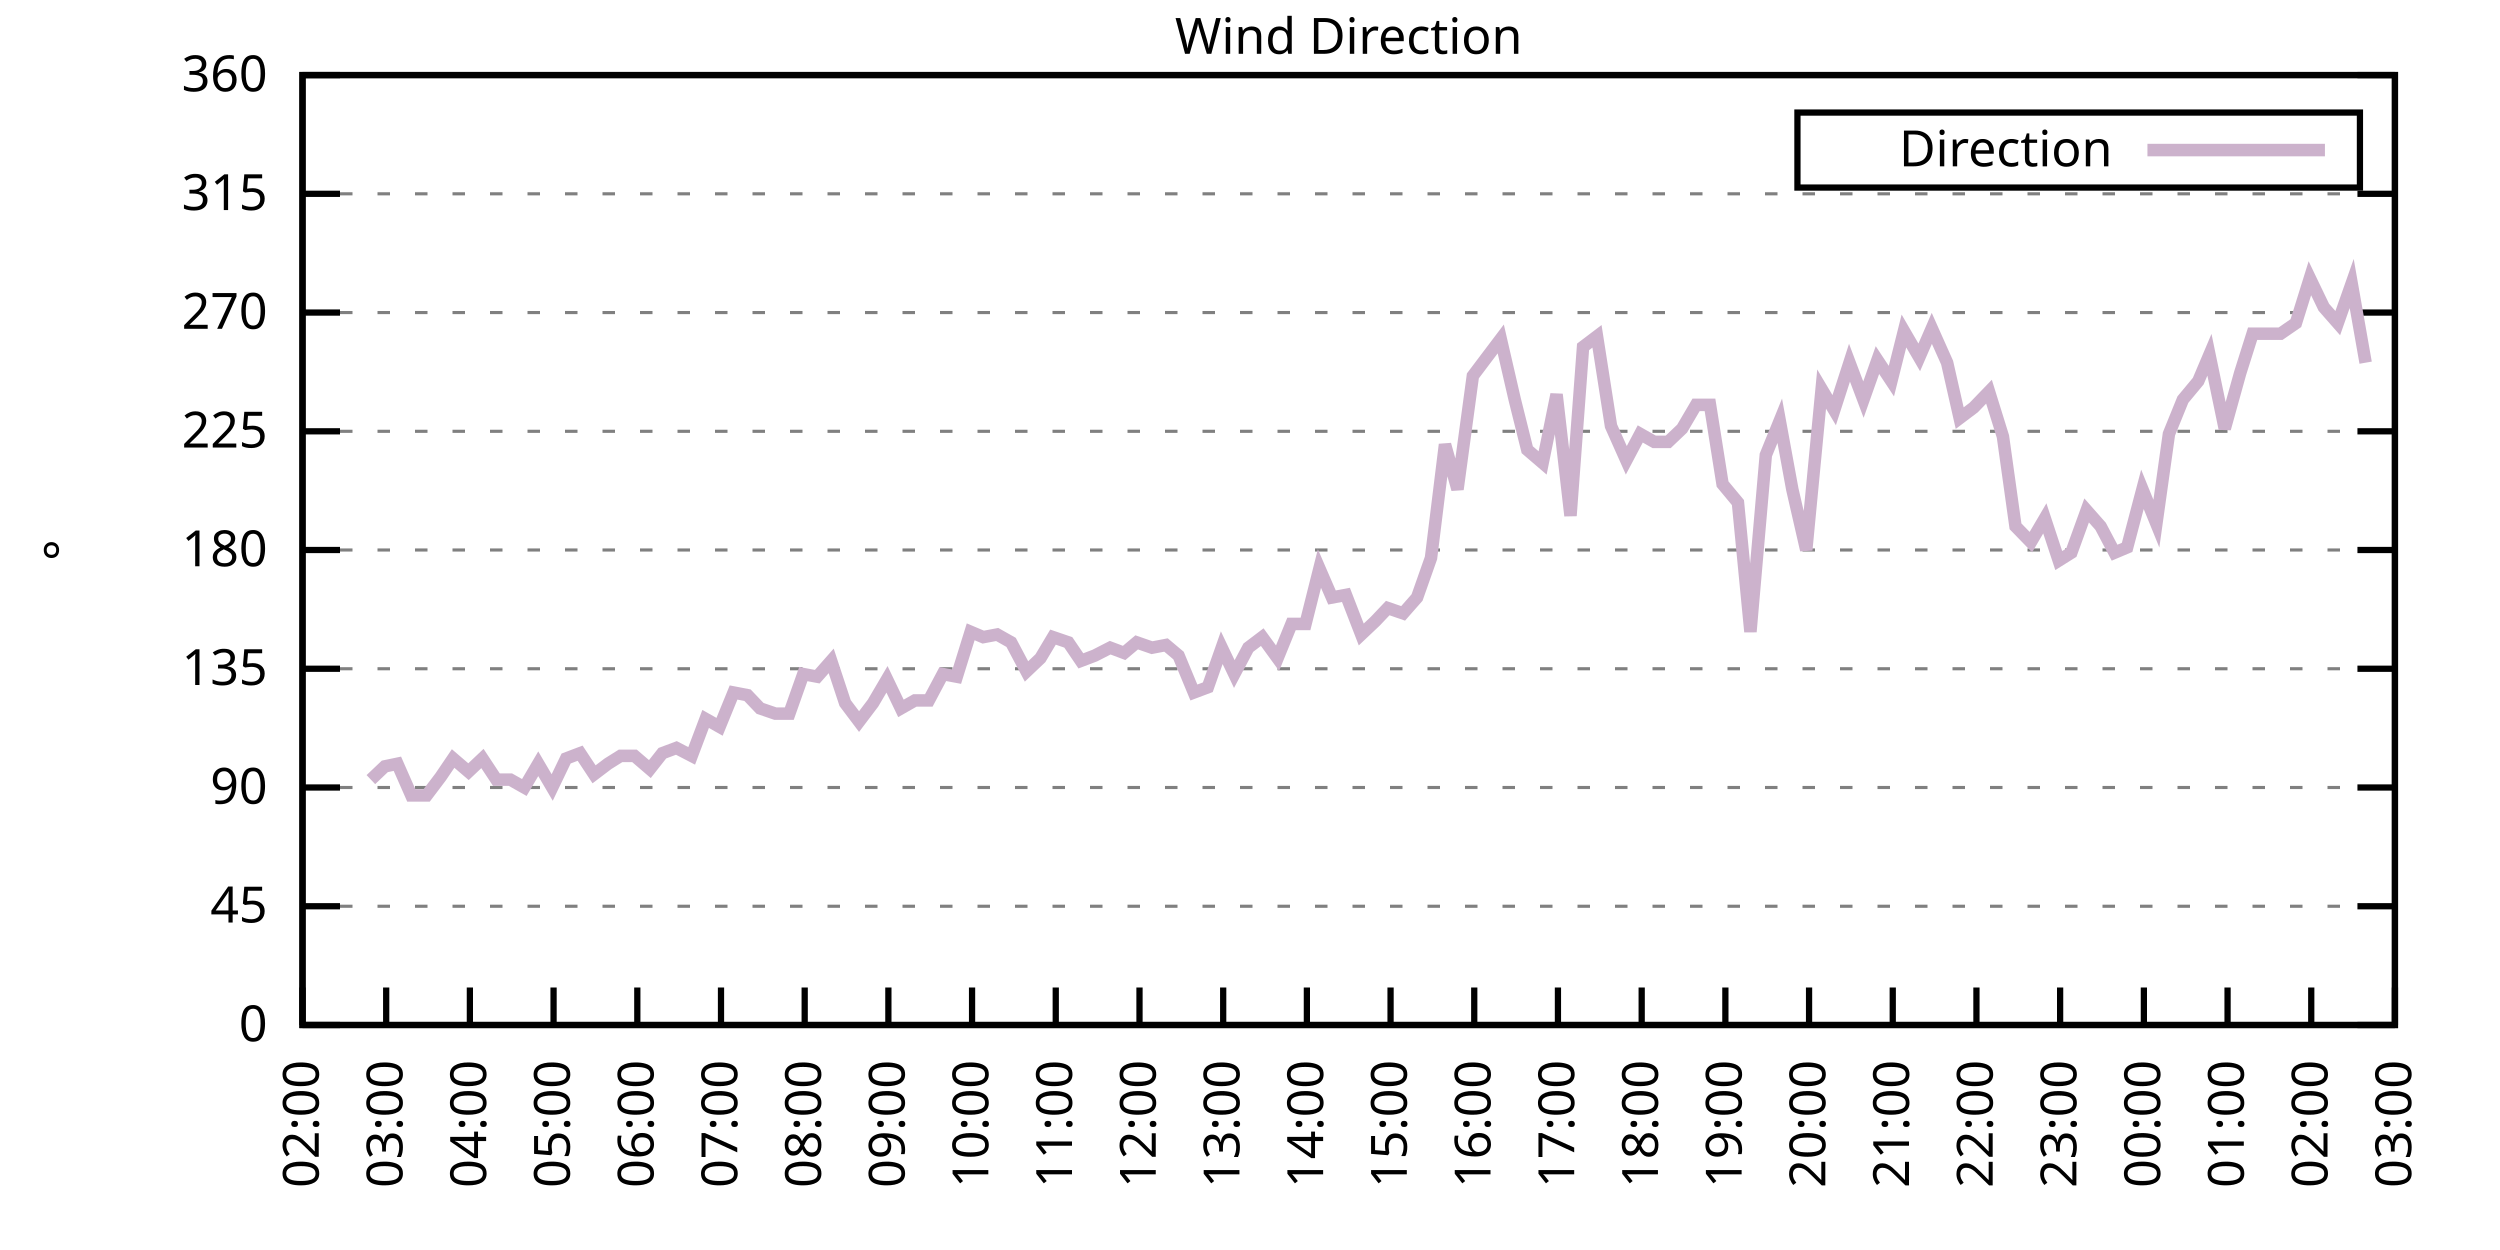
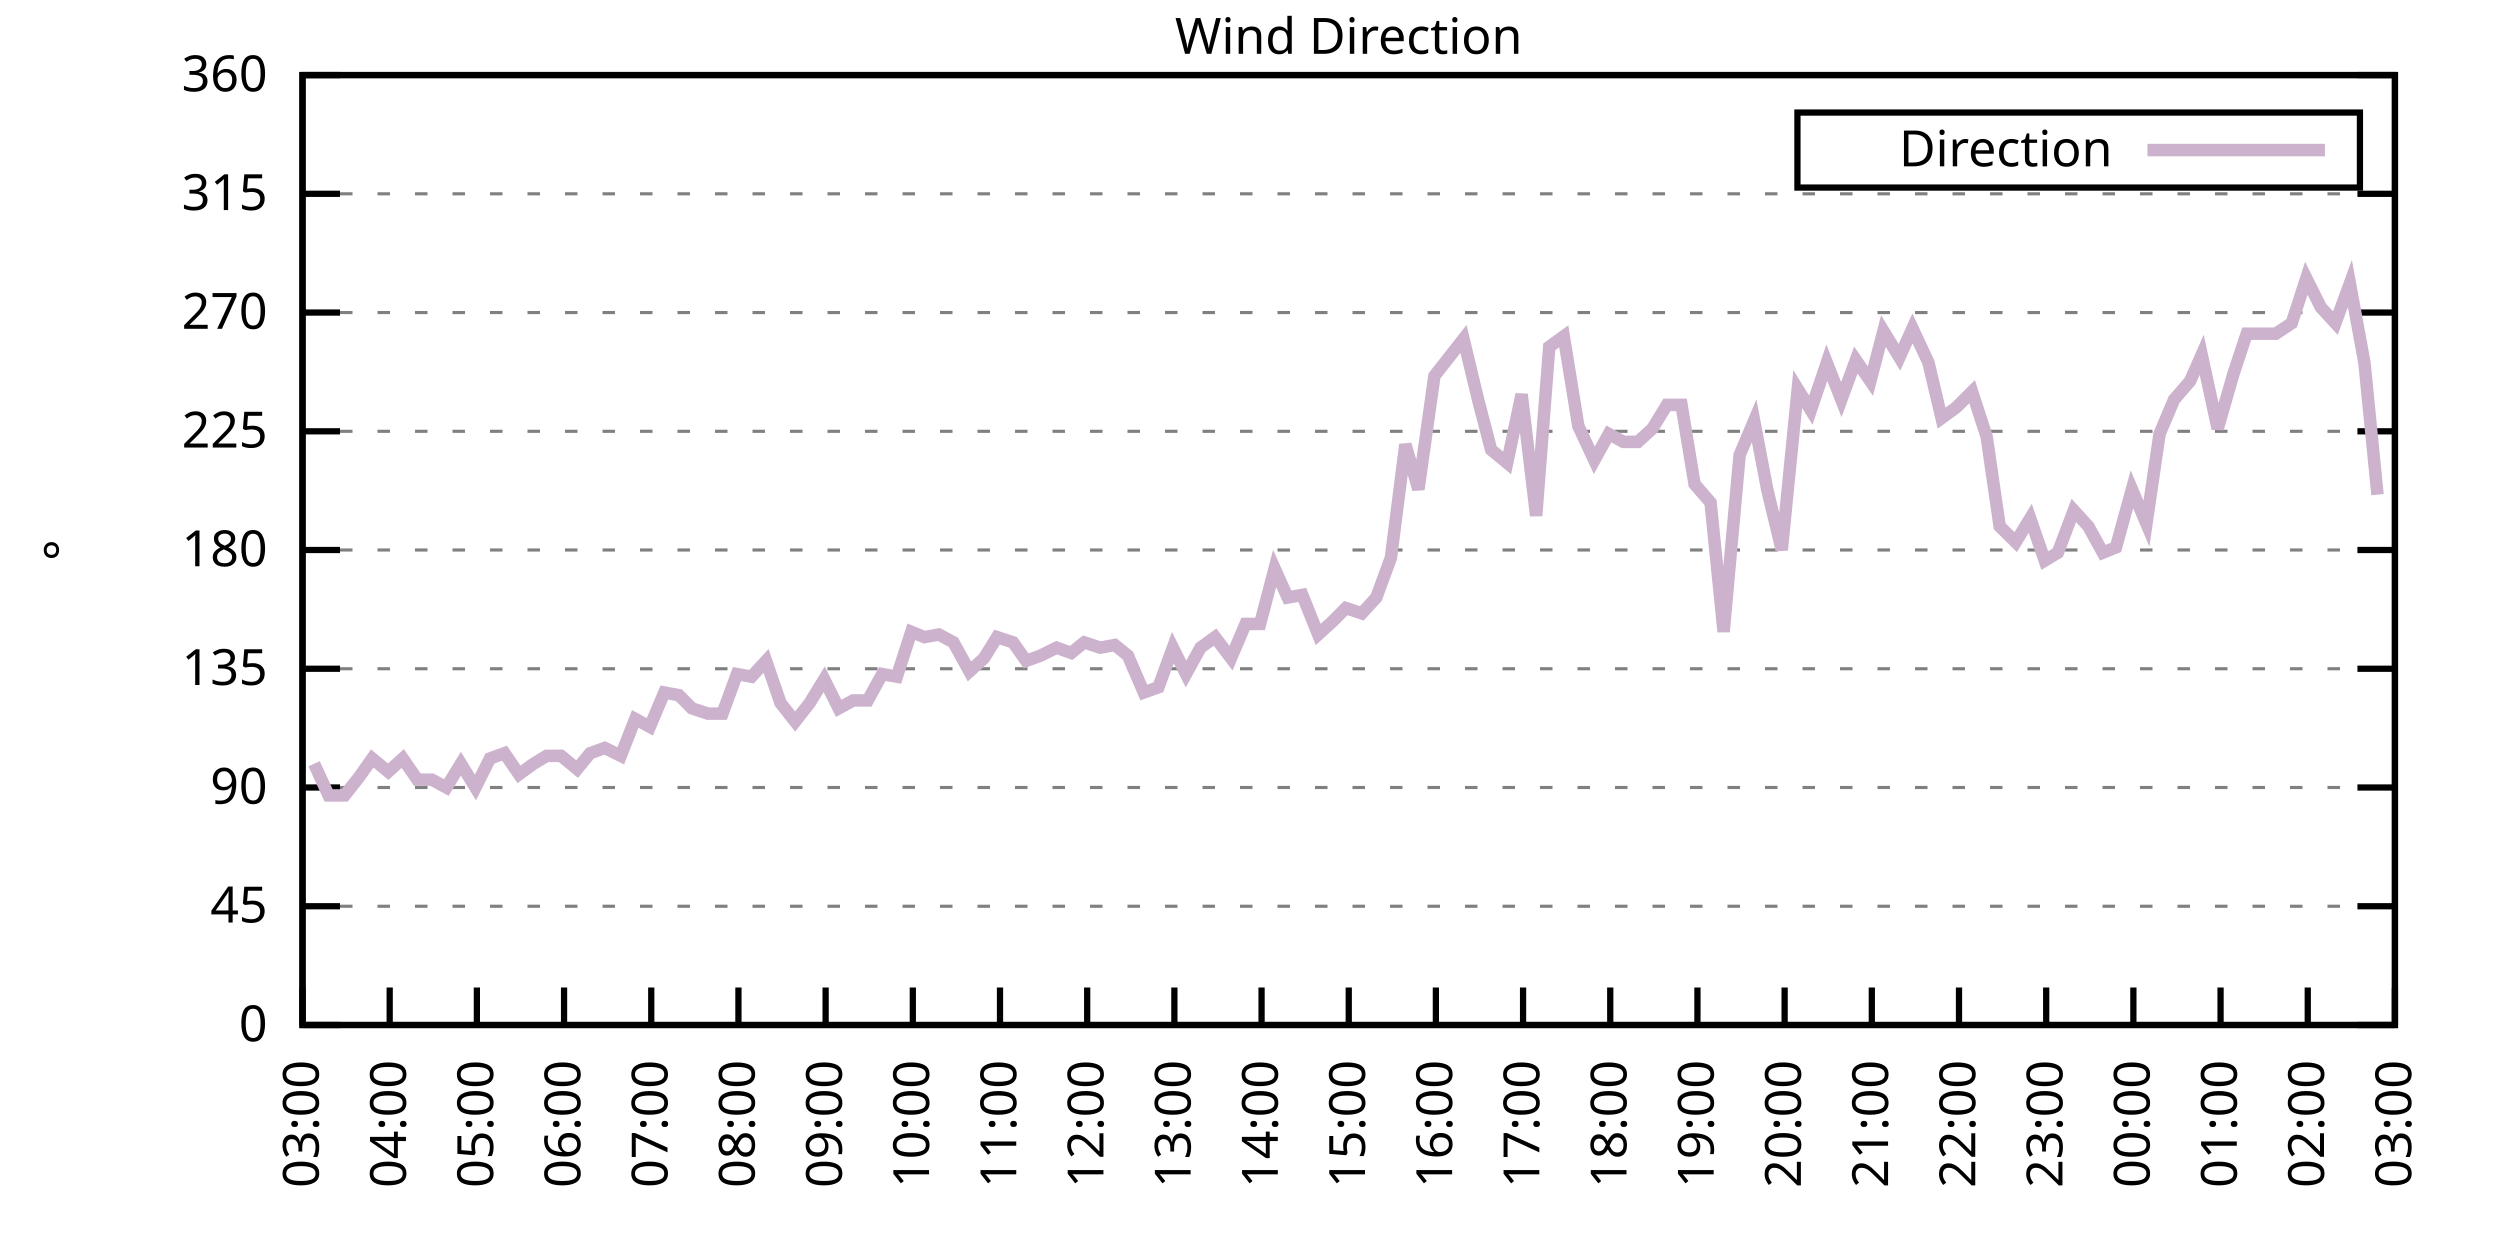
<svg xmlns="http://www.w3.org/2000/svg" xmlns:xlink="http://www.w3.org/1999/xlink" width="400" height="200" viewBox="0 0 400 200">
  <g id="gnuplot_canvas">
    <rect x="0" y="0" width="400" height="200" fill="none" />
    <defs>
      <circle id="gpDot" r="0.5" stroke-width="0.5" stroke="currentColor" />
      <path id="gpPt0" stroke-width="0.333" stroke="currentColor" d="M-1,0 h2 M0,-1 v2" />
      <path id="gpPt1" stroke-width="0.333" stroke="currentColor" d="M-1,-1 L1,1 M1,-1 L-1,1" />
      <path id="gpPt2" stroke-width="0.333" stroke="currentColor" d="M-1,0 L1,0 M0,-1 L0,1 M-1,-1 L1,1 M-1,1 L1,-1" />
      <rect id="gpPt3" stroke-width="0.333" stroke="currentColor" x="-1" y="-1" width="2" height="2" />
      <rect id="gpPt4" stroke-width="0.333" stroke="currentColor" fill="currentColor" x="-1" y="-1" width="2" height="2" />
      <circle id="gpPt5" stroke-width="0.333" stroke="currentColor" cx="0" cy="0" r="1" />
      <use xlink:href="#gpPt5" id="gpPt6" fill="currentColor" stroke="none" />
      <path id="gpPt7" stroke-width="0.333" stroke="currentColor" d="M0,-1.33 L-1.33,0.67 L1.33,0.67 z" />
      <use xlink:href="#gpPt7" id="gpPt8" fill="currentColor" stroke="none" />
      <use xlink:href="#gpPt7" id="gpPt9" stroke="currentColor" transform="rotate(180)" />
      <use xlink:href="#gpPt9" id="gpPt10" fill="currentColor" stroke="none" />
      <use xlink:href="#gpPt3" id="gpPt11" stroke="currentColor" transform="rotate(45)" />
      <use xlink:href="#gpPt11" id="gpPt12" fill="currentColor" stroke="none" />
      <path id="gpPt13" stroke-width="0.333" stroke="currentColor" d="M0,1.330 L1.265,0.411 L0.782,-1.067 L-0.782,-1.076 L-1.265,0.411 z" />
      <use xlink:href="#gpPt13" id="gpPt14" fill="currentColor" stroke="none" />
      <filter id="textbox" filterUnits="objectBoundingBox" x="0" y="0" height="1" width="1">
        <feFlood flood-color="white" flood-opacity="1" result="bgnd" />
        <feComposite in="SourceGraphic" in2="bgnd" operator="atop" />
      </filter>
      <filter id="greybox" filterUnits="objectBoundingBox" x="0" y="0" height="1" width="1">
        <feFlood flood-color="lightgrey" flood-opacity="1" result="grey" />
        <feComposite in="SourceGraphic" in2="grey" operator="atop" />
      </filter>
    </defs>
    <g fill="none" color="white" stroke="currentColor" stroke-width="1.00" stroke-linecap="butt" stroke-linejoin="miter">
</g>
    <g fill="none" color="black" stroke="currentColor" stroke-width="1.00" stroke-linecap="butt" stroke-linejoin="miter">
      <g stroke="none" shape-rendering="crispEdges">
        <polygon fill="rgb(255, 255, 255)" points="48.40,164.00 383.18,164.00 383.18,12.02 48.40,12.02 " />
      </g>
    </g>
    <g fill="none" color="black" stroke="currentColor" stroke-width="1.00" stroke-linecap="butt" stroke-linejoin="miter">
</g>
    <g fill="none" color="black" stroke="black" stroke-width="0.50" stroke-linecap="butt" stroke-linejoin="miter">
</g>
    <g fill="none" color="gray" stroke="currentColor" stroke-width="0.50" stroke-linecap="butt" stroke-linejoin="miter">
      <path stroke="gray" stroke-dasharray="2,4" class="gridline" d="M48.40,164.00 L383.19,164.00  " />
    </g>
    <g fill="none" color="gray" stroke="gray" stroke-width="1.00" stroke-linecap="butt" stroke-linejoin="miter">
</g>
    <g fill="none" color="black" stroke="currentColor" stroke-width="1.00" stroke-linecap="butt" stroke-linejoin="miter">
      <path stroke="black" d="M48.40,164.00 L54.40,164.00 M383.19,164.00 L377.19,164.00  " />
      <g transform="translate(42.80,166.60)" stroke="none" fill="black" font-family="Sans" font-size="8.00" text-anchor="end">
        <text>
          <tspan font-family="Sans"> 0</tspan>
        </text>
      </g>
    </g>
    <g fill="none" color="black" stroke="currentColor" stroke-width="1.00" stroke-linecap="butt" stroke-linejoin="miter">
</g>
    <g fill="none" color="black" stroke="black" stroke-width="0.50" stroke-linecap="butt" stroke-linejoin="miter">
</g>
    <g fill="none" color="gray" stroke="currentColor" stroke-width="0.50" stroke-linecap="butt" stroke-linejoin="miter">
      <path stroke="gray" stroke-dasharray="2,4" class="gridline" d="M48.40,145.00 L383.19,145.00  " />
    </g>
    <g fill="none" color="gray" stroke="gray" stroke-width="1.00" stroke-linecap="butt" stroke-linejoin="miter">
</g>
    <g fill="none" color="black" stroke="currentColor" stroke-width="1.00" stroke-linecap="butt" stroke-linejoin="miter">
      <path stroke="black" d="M48.40,145.00 L54.40,145.00 M383.19,145.00 L377.19,145.00  " />
      <g transform="translate(42.80,147.60)" stroke="none" fill="black" font-family="Sans" font-size="8.00" text-anchor="end">
        <text>
          <tspan font-family="Sans"> 45</tspan>
        </text>
      </g>
    </g>
    <g fill="none" color="black" stroke="currentColor" stroke-width="1.00" stroke-linecap="butt" stroke-linejoin="miter">
</g>
    <g fill="none" color="black" stroke="black" stroke-width="0.50" stroke-linecap="butt" stroke-linejoin="miter">
</g>
    <g fill="none" color="gray" stroke="currentColor" stroke-width="0.50" stroke-linecap="butt" stroke-linejoin="miter">
      <path stroke="gray" stroke-dasharray="2,4" class="gridline" d="M48.40,126.00 L383.19,126.00  " />
    </g>
    <g fill="none" color="gray" stroke="gray" stroke-width="1.00" stroke-linecap="butt" stroke-linejoin="miter">
</g>
    <g fill="none" color="black" stroke="currentColor" stroke-width="1.00" stroke-linecap="butt" stroke-linejoin="miter">
      <path stroke="black" d="M48.40,126.00 L54.40,126.00 M383.19,126.00 L377.19,126.00  " />
      <g transform="translate(42.80,128.60)" stroke="none" fill="black" font-family="Sans" font-size="8.00" text-anchor="end">
        <text>
          <tspan font-family="Sans"> 90</tspan>
        </text>
      </g>
    </g>
    <g fill="none" color="black" stroke="currentColor" stroke-width="1.00" stroke-linecap="butt" stroke-linejoin="miter">
</g>
    <g fill="none" color="black" stroke="black" stroke-width="0.50" stroke-linecap="butt" stroke-linejoin="miter">
</g>
    <g fill="none" color="gray" stroke="currentColor" stroke-width="0.50" stroke-linecap="butt" stroke-linejoin="miter">
      <path stroke="gray" stroke-dasharray="2,4" class="gridline" d="M48.40,107.00 L383.19,107.00  " />
    </g>
    <g fill="none" color="gray" stroke="gray" stroke-width="1.00" stroke-linecap="butt" stroke-linejoin="miter">
</g>
    <g fill="none" color="black" stroke="currentColor" stroke-width="1.00" stroke-linecap="butt" stroke-linejoin="miter">
      <path stroke="black" d="M48.40,107.00 L54.40,107.00 M383.19,107.00 L377.19,107.00  " />
      <g transform="translate(42.80,109.60)" stroke="none" fill="black" font-family="Sans" font-size="8.00" text-anchor="end">
        <text>
          <tspan font-family="Sans"> 135</tspan>
        </text>
      </g>
    </g>
    <g fill="none" color="black" stroke="currentColor" stroke-width="1.00" stroke-linecap="butt" stroke-linejoin="miter">
</g>
    <g fill="none" color="black" stroke="black" stroke-width="0.50" stroke-linecap="butt" stroke-linejoin="miter">
</g>
    <g fill="none" color="gray" stroke="currentColor" stroke-width="0.50" stroke-linecap="butt" stroke-linejoin="miter">
      <path stroke="gray" stroke-dasharray="2,4" class="gridline" d="M48.40,88.00 L383.19,88.00  " />
    </g>
    <g fill="none" color="gray" stroke="gray" stroke-width="1.00" stroke-linecap="butt" stroke-linejoin="miter">
</g>
    <g fill="none" color="black" stroke="currentColor" stroke-width="1.00" stroke-linecap="butt" stroke-linejoin="miter">
      <path stroke="black" d="M48.40,88.00 L54.40,88.00 M383.19,88.00 L377.19,88.00  " />
      <g transform="translate(42.80,90.60)" stroke="none" fill="black" font-family="Sans" font-size="8.00" text-anchor="end">
        <text>
          <tspan font-family="Sans"> 180</tspan>
        </text>
      </g>
    </g>
    <g fill="none" color="black" stroke="currentColor" stroke-width="1.00" stroke-linecap="butt" stroke-linejoin="miter">
</g>
    <g fill="none" color="black" stroke="black" stroke-width="0.50" stroke-linecap="butt" stroke-linejoin="miter">
</g>
    <g fill="none" color="gray" stroke="currentColor" stroke-width="0.50" stroke-linecap="butt" stroke-linejoin="miter">
      <path stroke="gray" stroke-dasharray="2,4" class="gridline" d="M48.40,69.01 L383.19,69.01  " />
    </g>
    <g fill="none" color="gray" stroke="gray" stroke-width="1.00" stroke-linecap="butt" stroke-linejoin="miter">
</g>
    <g fill="none" color="black" stroke="currentColor" stroke-width="1.00" stroke-linecap="butt" stroke-linejoin="miter">
      <path stroke="black" d="M48.40,69.01 L54.40,69.01 M383.19,69.01 L377.19,69.01  " />
      <g transform="translate(42.80,71.61)" stroke="none" fill="black" font-family="Sans" font-size="8.00" text-anchor="end">
        <text>
          <tspan font-family="Sans"> 225</tspan>
        </text>
      </g>
    </g>
    <g fill="none" color="black" stroke="currentColor" stroke-width="1.00" stroke-linecap="butt" stroke-linejoin="miter">
</g>
    <g fill="none" color="black" stroke="black" stroke-width="0.50" stroke-linecap="butt" stroke-linejoin="miter">
</g>
    <g fill="none" color="gray" stroke="currentColor" stroke-width="0.50" stroke-linecap="butt" stroke-linejoin="miter">
      <path stroke="gray" stroke-dasharray="2,4" class="gridline" d="M48.40,50.01 L383.19,50.01  " />
    </g>
    <g fill="none" color="gray" stroke="gray" stroke-width="1.00" stroke-linecap="butt" stroke-linejoin="miter">
</g>
    <g fill="none" color="black" stroke="currentColor" stroke-width="1.00" stroke-linecap="butt" stroke-linejoin="miter">
      <path stroke="black" d="M48.40,50.01 L54.40,50.01 M383.19,50.01 L377.19,50.01  " />
      <g transform="translate(42.80,52.61)" stroke="none" fill="black" font-family="Sans" font-size="8.00" text-anchor="end">
        <text>
          <tspan font-family="Sans"> 270</tspan>
        </text>
      </g>
    </g>
    <g fill="none" color="black" stroke="currentColor" stroke-width="1.00" stroke-linecap="butt" stroke-linejoin="miter">
</g>
    <g fill="none" color="black" stroke="black" stroke-width="0.50" stroke-linecap="butt" stroke-linejoin="miter">
</g>
    <g fill="none" color="gray" stroke="currentColor" stroke-width="0.50" stroke-linecap="butt" stroke-linejoin="miter">
      <path stroke="gray" stroke-dasharray="2,4" class="gridline" d="M48.40,31.01 L383.19,31.01  " />
    </g>
    <g fill="none" color="gray" stroke="gray" stroke-width="1.00" stroke-linecap="butt" stroke-linejoin="miter">
</g>
    <g fill="none" color="black" stroke="currentColor" stroke-width="1.00" stroke-linecap="butt" stroke-linejoin="miter">
      <path stroke="black" d="M48.40,31.01 L54.40,31.01 M383.19,31.01 L377.19,31.01  " />
      <g transform="translate(42.80,33.61)" stroke="none" fill="black" font-family="Sans" font-size="8.00" text-anchor="end">
        <text>
          <tspan font-family="Sans"> 315</tspan>
        </text>
      </g>
    </g>
    <g fill="none" color="black" stroke="currentColor" stroke-width="1.00" stroke-linecap="butt" stroke-linejoin="miter">
</g>
    <g fill="none" color="black" stroke="black" stroke-width="0.50" stroke-linecap="butt" stroke-linejoin="miter">
</g>
    <g fill="none" color="gray" stroke="currentColor" stroke-width="0.50" stroke-linecap="butt" stroke-linejoin="miter">
      <path stroke="gray" stroke-dasharray="2,4" class="gridline" d="M48.40,12.01 L383.19,12.01  " />
    </g>
    <g fill="none" color="gray" stroke="gray" stroke-width="1.00" stroke-linecap="butt" stroke-linejoin="miter">
</g>
    <g fill="none" color="black" stroke="currentColor" stroke-width="1.00" stroke-linecap="butt" stroke-linejoin="miter">
      <path stroke="black" d="M48.40,12.01 L54.40,12.01 M383.19,12.01 L377.19,12.01  " />
      <g transform="translate(42.80,14.61)" stroke="none" fill="black" font-family="Sans" font-size="8.00" text-anchor="end">
        <text>
          <tspan font-family="Sans"> 360</tspan>
        </text>
      </g>
    </g>
    <g fill="none" color="black" stroke="currentColor" stroke-width="1.00" stroke-linecap="butt" stroke-linejoin="miter">
      <path stroke="black" d="M48.40,164.00 L48.40,158.00  " />
      <g transform="translate(51.00,169.60) rotate(270.00)" stroke="none" fill="black" font-family="Sans" font-size="8.00" text-anchor="end">
        <text>
-           <tspan font-family="Sans">02:00</tspan>
-         </text>
-       </g>
-     </g>
-     <g fill="none" color="black" stroke="currentColor" stroke-width="1.00" stroke-linecap="butt" stroke-linejoin="miter">
-       <path stroke="black" d="M61.79,164.00 L61.79,158.00  " />
-       <g transform="translate(64.39,169.60) rotate(270.00)" stroke="none" fill="black" font-family="Sans" font-size="8.00" text-anchor="end">
-         <text>
          <tspan font-family="Sans">03:00</tspan>
        </text>
      </g>
    </g>
    <g fill="none" color="black" stroke="currentColor" stroke-width="1.00" stroke-linecap="butt" stroke-linejoin="miter">
-       <path stroke="black" d="M75.18,164.00 L75.18,158.00  " />
-       <g transform="translate(77.78,169.60) rotate(270.00)" stroke="none" fill="black" font-family="Sans" font-size="8.00" text-anchor="end">
+       <path stroke="black" d="M62.35,164.00 L62.35,158.00  " />
+       <g transform="translate(64.95,169.60) rotate(270.00)" stroke="none" fill="black" font-family="Sans" font-size="8.00" text-anchor="end">
        <text>
          <tspan font-family="Sans">04:00</tspan>
        </text>
      </g>
    </g>
    <g fill="none" color="black" stroke="currentColor" stroke-width="1.00" stroke-linecap="butt" stroke-linejoin="miter">
-       <path stroke="black" d="M88.57,164.00 L88.57,158.00  " />
-       <g transform="translate(91.17,169.60) rotate(270.00)" stroke="none" fill="black" font-family="Sans" font-size="8.00" text-anchor="end">
+       <path stroke="black" d="M76.30,164.00 L76.30,158.00  " />
+       <g transform="translate(78.90,169.60) rotate(270.00)" stroke="none" fill="black" font-family="Sans" font-size="8.00" text-anchor="end">
        <text>
          <tspan font-family="Sans">05:00</tspan>
        </text>
      </g>
    </g>
    <g fill="none" color="black" stroke="currentColor" stroke-width="1.00" stroke-linecap="butt" stroke-linejoin="miter">
-       <path stroke="black" d="M101.97,164.00 L101.97,158.00  " />
-       <g transform="translate(104.57,169.60) rotate(270.00)" stroke="none" fill="black" font-family="Sans" font-size="8.00" text-anchor="end">
+       <path stroke="black" d="M90.25,164.00 L90.25,158.00  " />
+       <g transform="translate(92.85,169.60) rotate(270.00)" stroke="none" fill="black" font-family="Sans" font-size="8.00" text-anchor="end">
        <text>
          <tspan font-family="Sans">06:00</tspan>
        </text>
      </g>
    </g>
    <g fill="none" color="black" stroke="currentColor" stroke-width="1.00" stroke-linecap="butt" stroke-linejoin="miter">
-       <path stroke="black" d="M115.36,164.00 L115.36,158.00  " />
-       <g transform="translate(117.96,169.60) rotate(270.00)" stroke="none" fill="black" font-family="Sans" font-size="8.00" text-anchor="end">
+       <path stroke="black" d="M104.20,164.00 L104.20,158.00  " />
+       <g transform="translate(106.80,169.60) rotate(270.00)" stroke="none" fill="black" font-family="Sans" font-size="8.00" text-anchor="end">
        <text>
          <tspan font-family="Sans">07:00</tspan>
        </text>
      </g>
    </g>
    <g fill="none" color="black" stroke="currentColor" stroke-width="1.00" stroke-linecap="butt" stroke-linejoin="miter">
-       <path stroke="black" d="M128.75,164.00 L128.75,158.00  " />
-       <g transform="translate(131.35,169.60) rotate(270.00)" stroke="none" fill="black" font-family="Sans" font-size="8.00" text-anchor="end">
+       <path stroke="black" d="M118.15,164.00 L118.15,158.00  " />
+       <g transform="translate(120.75,169.60) rotate(270.00)" stroke="none" fill="black" font-family="Sans" font-size="8.00" text-anchor="end">
        <text>
          <tspan font-family="Sans">08:00</tspan>
        </text>
      </g>
    </g>
    <g fill="none" color="black" stroke="currentColor" stroke-width="1.00" stroke-linecap="butt" stroke-linejoin="miter">
-       <path stroke="black" d="M142.14,164.00 L142.14,158.00  " />
-       <g transform="translate(144.74,169.60) rotate(270.00)" stroke="none" fill="black" font-family="Sans" font-size="8.00" text-anchor="end">
+       <path stroke="black" d="M132.10,164.00 L132.10,158.00  " />
+       <g transform="translate(134.70,169.60) rotate(270.00)" stroke="none" fill="black" font-family="Sans" font-size="8.00" text-anchor="end">
        <text>
          <tspan font-family="Sans">09:00</tspan>
        </text>
      </g>
    </g>
    <g fill="none" color="black" stroke="currentColor" stroke-width="1.00" stroke-linecap="butt" stroke-linejoin="miter">
-       <path stroke="black" d="M155.53,164.00 L155.53,158.00  " />
-       <g transform="translate(158.13,169.60) rotate(270.00)" stroke="none" fill="black" font-family="Sans" font-size="8.00" text-anchor="end">
+       <path stroke="black" d="M146.05,164.00 L146.05,158.00  " />
+       <g transform="translate(148.65,169.60) rotate(270.00)" stroke="none" fill="black" font-family="Sans" font-size="8.00" text-anchor="end">
        <text>
          <tspan font-family="Sans">10:00</tspan>
        </text>
      </g>
    </g>
    <g fill="none" color="black" stroke="currentColor" stroke-width="1.00" stroke-linecap="butt" stroke-linejoin="miter">
-       <path stroke="black" d="M168.92,164.00 L168.92,158.00  " />
-       <g transform="translate(171.52,169.60) rotate(270.00)" stroke="none" fill="black" font-family="Sans" font-size="8.00" text-anchor="end">
+       <path stroke="black" d="M160.00,164.00 L160.00,158.00  " />
+       <g transform="translate(162.60,169.60) rotate(270.00)" stroke="none" fill="black" font-family="Sans" font-size="8.00" text-anchor="end">
        <text>
          <tspan font-family="Sans">11:00</tspan>
        </text>
      </g>
    </g>
    <g fill="none" color="black" stroke="currentColor" stroke-width="1.00" stroke-linecap="butt" stroke-linejoin="miter">
-       <path stroke="black" d="M182.32,164.00 L182.32,158.00  " />
-       <g transform="translate(184.92,169.60) rotate(270.00)" stroke="none" fill="black" font-family="Sans" font-size="8.00" text-anchor="end">
+       <path stroke="black" d="M173.95,164.00 L173.95,158.00  " />
+       <g transform="translate(176.55,169.60) rotate(270.00)" stroke="none" fill="black" font-family="Sans" font-size="8.00" text-anchor="end">
        <text>
          <tspan font-family="Sans">12:00</tspan>
        </text>
      </g>
    </g>
    <g fill="none" color="black" stroke="currentColor" stroke-width="1.00" stroke-linecap="butt" stroke-linejoin="miter">
-       <path stroke="black" d="M195.71,164.00 L195.71,158.00  " />
-       <g transform="translate(198.31,169.60) rotate(270.00)" stroke="none" fill="black" font-family="Sans" font-size="8.00" text-anchor="end">
+       <path stroke="black" d="M187.90,164.00 L187.90,158.00  " />
+       <g transform="translate(190.50,169.60) rotate(270.00)" stroke="none" fill="black" font-family="Sans" font-size="8.00" text-anchor="end">
        <text>
          <tspan font-family="Sans">13:00</tspan>
        </text>
      </g>
    </g>
    <g fill="none" color="black" stroke="currentColor" stroke-width="1.00" stroke-linecap="butt" stroke-linejoin="miter">
-       <path stroke="black" d="M209.10,164.00 L209.10,158.00  " />
-       <g transform="translate(211.70,169.60) rotate(270.00)" stroke="none" fill="black" font-family="Sans" font-size="8.00" text-anchor="end">
+       <path stroke="black" d="M201.85,164.00 L201.85,158.00  " />
+       <g transform="translate(204.45,169.60) rotate(270.00)" stroke="none" fill="black" font-family="Sans" font-size="8.00" text-anchor="end">
        <text>
          <tspan font-family="Sans">14:00</tspan>
        </text>
      </g>
    </g>
    <g fill="none" color="black" stroke="currentColor" stroke-width="1.00" stroke-linecap="butt" stroke-linejoin="miter">
-       <path stroke="black" d="M222.49,164.00 L222.49,158.00  " />
-       <g transform="translate(225.09,169.60) rotate(270.00)" stroke="none" fill="black" font-family="Sans" font-size="8.00" text-anchor="end">
+       <path stroke="black" d="M215.80,164.00 L215.80,158.00  " />
+       <g transform="translate(218.40,169.60) rotate(270.00)" stroke="none" fill="black" font-family="Sans" font-size="8.00" text-anchor="end">
        <text>
          <tspan font-family="Sans">15:00</tspan>
        </text>
      </g>
    </g>
    <g fill="none" color="black" stroke="currentColor" stroke-width="1.00" stroke-linecap="butt" stroke-linejoin="miter">
-       <path stroke="black" d="M235.88,164.00 L235.88,158.00  " />
-       <g transform="translate(238.48,169.60) rotate(270.00)" stroke="none" fill="black" font-family="Sans" font-size="8.00" text-anchor="end">
+       <path stroke="black" d="M229.74,164.00 L229.74,158.00  " />
+       <g transform="translate(232.34,169.60) rotate(270.00)" stroke="none" fill="black" font-family="Sans" font-size="8.00" text-anchor="end">
        <text>
          <tspan font-family="Sans">16:00</tspan>
        </text>
      </g>
    </g>
    <g fill="none" color="black" stroke="currentColor" stroke-width="1.00" stroke-linecap="butt" stroke-linejoin="miter">
-       <path stroke="black" d="M249.27,164.00 L249.27,158.00  " />
-       <g transform="translate(251.87,169.60) rotate(270.00)" stroke="none" fill="black" font-family="Sans" font-size="8.00" text-anchor="end">
+       <path stroke="black" d="M243.69,164.00 L243.69,158.00  " />
+       <g transform="translate(246.29,169.60) rotate(270.00)" stroke="none" fill="black" font-family="Sans" font-size="8.00" text-anchor="end">
        <text>
          <tspan font-family="Sans">17:00</tspan>
        </text>
      </g>
    </g>
    <g fill="none" color="black" stroke="currentColor" stroke-width="1.00" stroke-linecap="butt" stroke-linejoin="miter">
-       <path stroke="black" d="M262.67,164.00 L262.67,158.00  " />
-       <g transform="translate(265.27,169.60) rotate(270.00)" stroke="none" fill="black" font-family="Sans" font-size="8.00" text-anchor="end">
+       <path stroke="black" d="M257.64,164.00 L257.64,158.00  " />
+       <g transform="translate(260.24,169.60) rotate(270.00)" stroke="none" fill="black" font-family="Sans" font-size="8.00" text-anchor="end">
        <text>
          <tspan font-family="Sans">18:00</tspan>
        </text>
      </g>
    </g>
    <g fill="none" color="black" stroke="currentColor" stroke-width="1.00" stroke-linecap="butt" stroke-linejoin="miter">
-       <path stroke="black" d="M276.06,164.00 L276.06,158.00  " />
-       <g transform="translate(278.66,169.60) rotate(270.00)" stroke="none" fill="black" font-family="Sans" font-size="8.00" text-anchor="end">
+       <path stroke="black" d="M271.59,164.00 L271.59,158.00  " />
+       <g transform="translate(274.19,169.60) rotate(270.00)" stroke="none" fill="black" font-family="Sans" font-size="8.00" text-anchor="end">
        <text>
          <tspan font-family="Sans">19:00</tspan>
        </text>
      </g>
    </g>
    <g fill="none" color="black" stroke="currentColor" stroke-width="1.00" stroke-linecap="butt" stroke-linejoin="miter">
-       <path stroke="black" d="M289.45,164.00 L289.45,158.00  " />
-       <g transform="translate(292.05,169.60) rotate(270.00)" stroke="none" fill="black" font-family="Sans" font-size="8.00" text-anchor="end">
+       <path stroke="black" d="M285.54,164.00 L285.54,158.00  " />
+       <g transform="translate(288.14,169.60) rotate(270.00)" stroke="none" fill="black" font-family="Sans" font-size="8.00" text-anchor="end">
        <text>
          <tspan font-family="Sans">20:00</tspan>
        </text>
      </g>
    </g>
    <g fill="none" color="black" stroke="currentColor" stroke-width="1.00" stroke-linecap="butt" stroke-linejoin="miter">
-       <path stroke="black" d="M302.84,164.00 L302.84,158.00  " />
-       <g transform="translate(305.44,169.60) rotate(270.00)" stroke="none" fill="black" font-family="Sans" font-size="8.00" text-anchor="end">
+       <path stroke="black" d="M299.49,164.00 L299.49,158.00  " />
+       <g transform="translate(302.09,169.60) rotate(270.00)" stroke="none" fill="black" font-family="Sans" font-size="8.00" text-anchor="end">
        <text>
          <tspan font-family="Sans">21:00</tspan>
        </text>
      </g>
    </g>
    <g fill="none" color="black" stroke="currentColor" stroke-width="1.00" stroke-linecap="butt" stroke-linejoin="miter">
-       <path stroke="black" d="M316.23,164.00 L316.23,158.00  " />
-       <g transform="translate(318.83,169.60) rotate(270.00)" stroke="none" fill="black" font-family="Sans" font-size="8.00" text-anchor="end">
+       <path stroke="black" d="M313.44,164.00 L313.44,158.00  " />
+       <g transform="translate(316.04,169.60) rotate(270.00)" stroke="none" fill="black" font-family="Sans" font-size="8.00" text-anchor="end">
        <text>
          <tspan font-family="Sans">22:00</tspan>
        </text>
      </g>
    </g>
    <g fill="none" color="black" stroke="currentColor" stroke-width="1.00" stroke-linecap="butt" stroke-linejoin="miter">
-       <path stroke="black" d="M329.62,164.00 L329.62,158.00  " />
-       <g transform="translate(332.22,169.60) rotate(270.00)" stroke="none" fill="black" font-family="Sans" font-size="8.00" text-anchor="end">
+       <path stroke="black" d="M327.39,164.00 L327.39,158.00  " />
+       <g transform="translate(329.99,169.60) rotate(270.00)" stroke="none" fill="black" font-family="Sans" font-size="8.00" text-anchor="end">
        <text>
          <tspan font-family="Sans">23:00</tspan>
        </text>
      </g>
    </g>
    <g fill="none" color="black" stroke="currentColor" stroke-width="1.00" stroke-linecap="butt" stroke-linejoin="miter">
-       <path stroke="black" d="M343.02,164.00 L343.02,158.00  " />
-       <g transform="translate(345.62,169.60) rotate(270.00)" stroke="none" fill="black" font-family="Sans" font-size="8.00" text-anchor="end">
+       <path stroke="black" d="M341.34,164.00 L341.34,158.00  " />
+       <g transform="translate(343.94,169.60) rotate(270.00)" stroke="none" fill="black" font-family="Sans" font-size="8.00" text-anchor="end">
        <text>
          <tspan font-family="Sans">00:00</tspan>
        </text>
      </g>
    </g>
    <g fill="none" color="black" stroke="currentColor" stroke-width="1.00" stroke-linecap="butt" stroke-linejoin="miter">
-       <path stroke="black" d="M356.41,164.00 L356.41,158.00  " />
-       <g transform="translate(359.01,169.60) rotate(270.00)" stroke="none" fill="black" font-family="Sans" font-size="8.00" text-anchor="end">
+       <path stroke="black" d="M355.29,164.00 L355.29,158.00  " />
+       <g transform="translate(357.89,169.60) rotate(270.00)" stroke="none" fill="black" font-family="Sans" font-size="8.00" text-anchor="end">
        <text>
          <tspan font-family="Sans">01:00</tspan>
        </text>
      </g>
    </g>
    <g fill="none" color="black" stroke="currentColor" stroke-width="1.00" stroke-linecap="butt" stroke-linejoin="miter">
-       <path stroke="black" d="M369.80,164.00 L369.80,158.00  " />
-       <g transform="translate(372.40,169.60) rotate(270.00)" stroke="none" fill="black" font-family="Sans" font-size="8.00" text-anchor="end">
+       <path stroke="black" d="M369.24,164.00 L369.24,158.00  " />
+       <g transform="translate(371.84,169.60) rotate(270.00)" stroke="none" fill="black" font-family="Sans" font-size="8.00" text-anchor="end">
        <text>
          <tspan font-family="Sans">02:00</tspan>
        </text>
      </g>
    </g>
    <g fill="none" color="black" stroke="currentColor" stroke-width="1.00" stroke-linecap="butt" stroke-linejoin="miter">
      <path stroke="black" d="M383.19,164.00 L383.19,158.00  " />
      <g transform="translate(385.79,169.60) rotate(270.00)" stroke="none" fill="black" font-family="Sans" font-size="8.00" text-anchor="end">
        <text>
          <tspan font-family="Sans">03:00</tspan>
        </text>
      </g>
    </g>
    <g fill="none" color="black" stroke="currentColor" stroke-width="1.00" stroke-linecap="butt" stroke-linejoin="miter">
</g>
    <g fill="none" color="black" stroke="currentColor" stroke-width="1.00" stroke-linecap="butt" stroke-linejoin="miter">
      <path stroke="black" d="M48.40,12.01 L48.40,164.00 L383.19,164.00 L383.19,12.01 L48.40,12.01 Z  " />
    </g>
    <g fill="none" color="black" stroke="currentColor" stroke-width="1.00" stroke-linecap="butt" stroke-linejoin="miter">
</g>
    <g fill="none" color="black" stroke="currentColor" stroke-width="1.00" stroke-linecap="butt" stroke-linejoin="miter">
      <path stroke="black" d="M287.59,30.01 L287.59,18.01 L377.59,18.01 L377.59,30.01 L287.59,30.01 Z  " />
    </g>
    <g id="Wind_direction_plot_1">
      <g fill="none" color="white" stroke="black" stroke-width="2.00" stroke-linecap="butt" stroke-linejoin="miter">
</g>
      <g fill="none" color="black" stroke="currentColor" stroke-width="2.00" stroke-linecap="butt" stroke-linejoin="miter">
        <g transform="translate(337.99,26.61)" stroke="none" fill="black" font-family="Sans" font-size="8.00" text-anchor="end">
          <text>
            <tspan font-family="Sans">Direction</tspan>
          </text>
        </g>
      </g>
      <g fill="none" color="black" stroke="currentColor" stroke-width="2.00" stroke-linecap="butt" stroke-linejoin="miter">
-         <path stroke="rgb(204, 178, 204)" d="M343.59,24.01 L371.99,24.01 M59.34,124.74 L61.57,122.62 L63.58,122.20 L65.81,127.27 L68.26,127.27 L70.50,124.31   L72.50,121.36 L74.96,123.47 L77.19,121.36 L79.42,124.74 L81.66,124.74 L83.89,126.00 L86.12,122.20 L88.35,126.00   L90.58,121.36 L92.82,120.51 L95.05,123.89 L97.28,122.20 L99.29,120.94 L101.52,120.94 L103.98,123.05 L105.98,120.51   L108.22,119.67 L110.67,120.94 L112.90,115.03 L115.13,116.29 L117.37,110.80 L119.60,111.23 L121.61,113.34 L124.06,114.18   L126.29,114.18 L128.53,107.85 L130.76,108.27 L132.99,105.74 L135.22,112.49 L137.45,115.45 L139.69,112.49 L141.92,108.69   L144.15,113.34 L146.38,112.07 L148.61,112.07 L150.85,107.85 L153.08,108.27 L155.31,101.09 L157.32,101.94 L159.55,101.52   L161.78,102.78 L164.24,107.43 L166.47,105.31 L168.48,101.94 L170.93,102.78 L172.94,105.74 L175.17,104.89 L177.63,103.63   L179.86,104.47 L181.87,102.78 L184.32,103.63 L186.56,103.20 L188.57,104.89 L191.02,110.80 L193.25,109.96 L195.48,103.63   L197.49,107.85 L199.73,103.63 L201.96,101.94 L204.41,105.31 L206.64,99.83 L208.88,99.83 L211.11,90.96 L213.12,95.60   L215.35,95.18 L217.80,101.52 L220.04,99.40 L222.04,97.29 L224.50,98.14 L226.73,95.60 L228.96,89.27 L231.20,71.12   L233.20,78.29 L235.66,60.14 L237.89,57.18 L240.12,54.23 L242.36,63.94 L244.36,71.96 L246.82,74.07 L249.05,63.10   L251.28,82.52 L253.29,55.50 L255.52,53.81 L257.76,68.16 L260.21,73.65 L262.44,69.43 L264.67,70.70 L266.91,70.70   L269.14,68.58 L271.37,64.78 L273.60,64.78 L275.61,77.45 L278.07,80.41 L280.07,101.09 L282.53,72.81 L284.76,67.32   L286.77,78.29 L289.00,88.00 L291.46,62.25 L293.47,65.63 L295.92,58.03 L298.15,63.94 L300.39,57.61 L302.62,60.98   L304.63,52.96 L307.08,57.18 L309.09,52.54 L311.54,58.03 L313.55,66.90 L315.79,65.21 L318.24,62.67 L320.47,69.85   L322.48,84.21 L324.94,86.74 L327.17,82.94 L329.40,89.69 L331.41,88.43 L333.86,81.67 L336.10,84.21 L338.33,88.43   L340.34,87.58 L342.79,78.29 L345.02,83.78 L347.03,69.43 L349.26,63.94 L351.72,60.98 L353.51,56.76 L355.96,68.58   L358.42,59.72 L360.42,53.39 L362.88,53.39 L364.89,53.39 L367.34,51.70 L369.58,44.52 L371.81,49.16 L374.04,51.70   L376.27,45.36 L378.50,58.03  " />
+         <path stroke="rgb(204, 178, 204)" d="M343.59,24.01 L371.99,24.01 M50.26,122.20 L52.58,127.27 L55.14,127.27 L57.47,124.31 L59.56,121.36 L62.12,123.47   L64.44,121.36 L66.77,124.74 L69.09,124.74 L71.42,126.00 L73.74,122.20 L76.07,126.00 L78.39,121.36 L80.72,120.51   L83.04,123.89 L85.37,122.20 L87.46,120.94 L89.78,120.94 L92.34,123.05 L94.43,120.51 L96.76,119.67 L99.32,120.94   L101.64,115.03 L103.97,116.29 L106.29,110.80 L108.62,111.23 L110.71,113.34 L113.27,114.18 L115.59,114.18 L117.92,107.85   L120.24,108.27 L122.57,105.74 L124.89,112.49 L127.22,115.45 L129.54,112.49 L131.87,108.69 L134.19,113.34 L136.51,112.07   L138.84,112.07 L141.16,107.85 L143.49,108.27 L145.81,101.09 L147.91,101.94 L150.23,101.52 L152.56,102.78 L155.11,107.43   L157.44,105.31 L159.53,101.94 L162.09,102.78 L164.18,105.74 L166.51,104.89 L169.06,103.63 L171.39,104.47 L173.48,102.78   L176.04,103.63 L178.36,103.20 L180.46,104.89 L183.01,110.80 L185.34,109.96 L187.66,103.63 L189.76,107.85 L192.08,103.63   L194.41,101.94 L196.96,105.31 L199.29,99.83 L201.61,99.83 L203.94,90.96 L206.03,95.60 L208.36,95.18 L210.91,101.52   L213.24,99.40 L215.33,97.29 L217.89,98.14 L220.21,95.60 L222.54,89.27 L224.86,71.12 L226.95,78.29 L229.51,60.14   L231.84,57.18 L234.16,54.23 L236.49,63.94 L238.58,71.96 L241.14,74.07 L243.46,63.10 L245.79,82.52 L247.88,55.50   L250.20,53.81 L252.53,68.16 L255.09,73.65 L257.41,69.43 L259.74,70.70 L262.06,70.70 L264.39,68.58 L266.71,64.78   L269.04,64.78 L271.13,77.45 L273.69,80.41 L275.78,101.09 L278.34,72.81 L280.66,67.32 L282.75,78.29 L285.08,88.00   L287.64,62.25 L289.73,65.63 L292.29,58.03 L294.61,63.94 L296.94,57.61 L299.26,60.98 L301.35,52.96 L303.91,57.18   L306.00,52.54 L308.56,58.03 L310.65,66.90 L312.98,65.21 L315.53,62.67 L317.86,69.85 L319.95,84.21 L322.51,86.74   L324.83,82.94 L327.16,89.69 L329.25,88.43 L331.81,81.67 L334.13,84.21 L336.46,88.43 L338.55,87.58 L341.11,78.29   L343.43,83.78 L345.53,69.43 L347.85,63.94 L350.41,60.98 L352.27,56.76 L354.83,68.58 L357.38,59.72 L359.48,53.39   L362.03,53.39 L364.13,53.39 L366.68,51.70 L369.01,44.52 L371.33,49.16 L373.66,51.70 L375.98,45.36 L378.31,58.03   L380.40,79.14  " />
      </g>
    </g>
    <g fill="none" color="black" stroke="currentColor" stroke-width="2.00" stroke-linecap="butt" stroke-linejoin="miter">
</g>
    <g fill="none" color="black" stroke="black" stroke-width="1.00" stroke-linecap="butt" stroke-linejoin="miter">
</g>
    <g fill="none" color="black" stroke="currentColor" stroke-width="1.00" stroke-linecap="butt" stroke-linejoin="miter">
      <path stroke="black" d="M48.40,12.01 L48.40,164.00 L383.19,164.00 L383.19,12.01 L48.40,12.01 Z  " />
      <g transform="translate(12.80,88.01) rotate(270.00)" stroke="none" fill="black" font-family="Sans" font-size="8.00" text-anchor="middle">
        <text>
          <tspan font-family="Sans">°</tspan>
        </text>
      </g>
    </g>
    <g fill="none" color="black" stroke="currentColor" stroke-width="1.00" stroke-linecap="butt" stroke-linejoin="miter">
</g>
    <g fill="none" color="black" stroke="currentColor" stroke-width="1.00" stroke-linecap="butt" stroke-linejoin="miter">
      <g transform="translate(215.79,8.61)" stroke="none" fill="black" font-family="Sans" font-size="8.00" text-anchor="middle">
        <text>
          <tspan font-family="Sans">Wind Direction</tspan>
        </text>
      </g>
    </g>
    <g fill="none" color="black" stroke="currentColor" stroke-width="1.00" stroke-linecap="butt" stroke-linejoin="miter">
</g>
  </g>
</svg>
